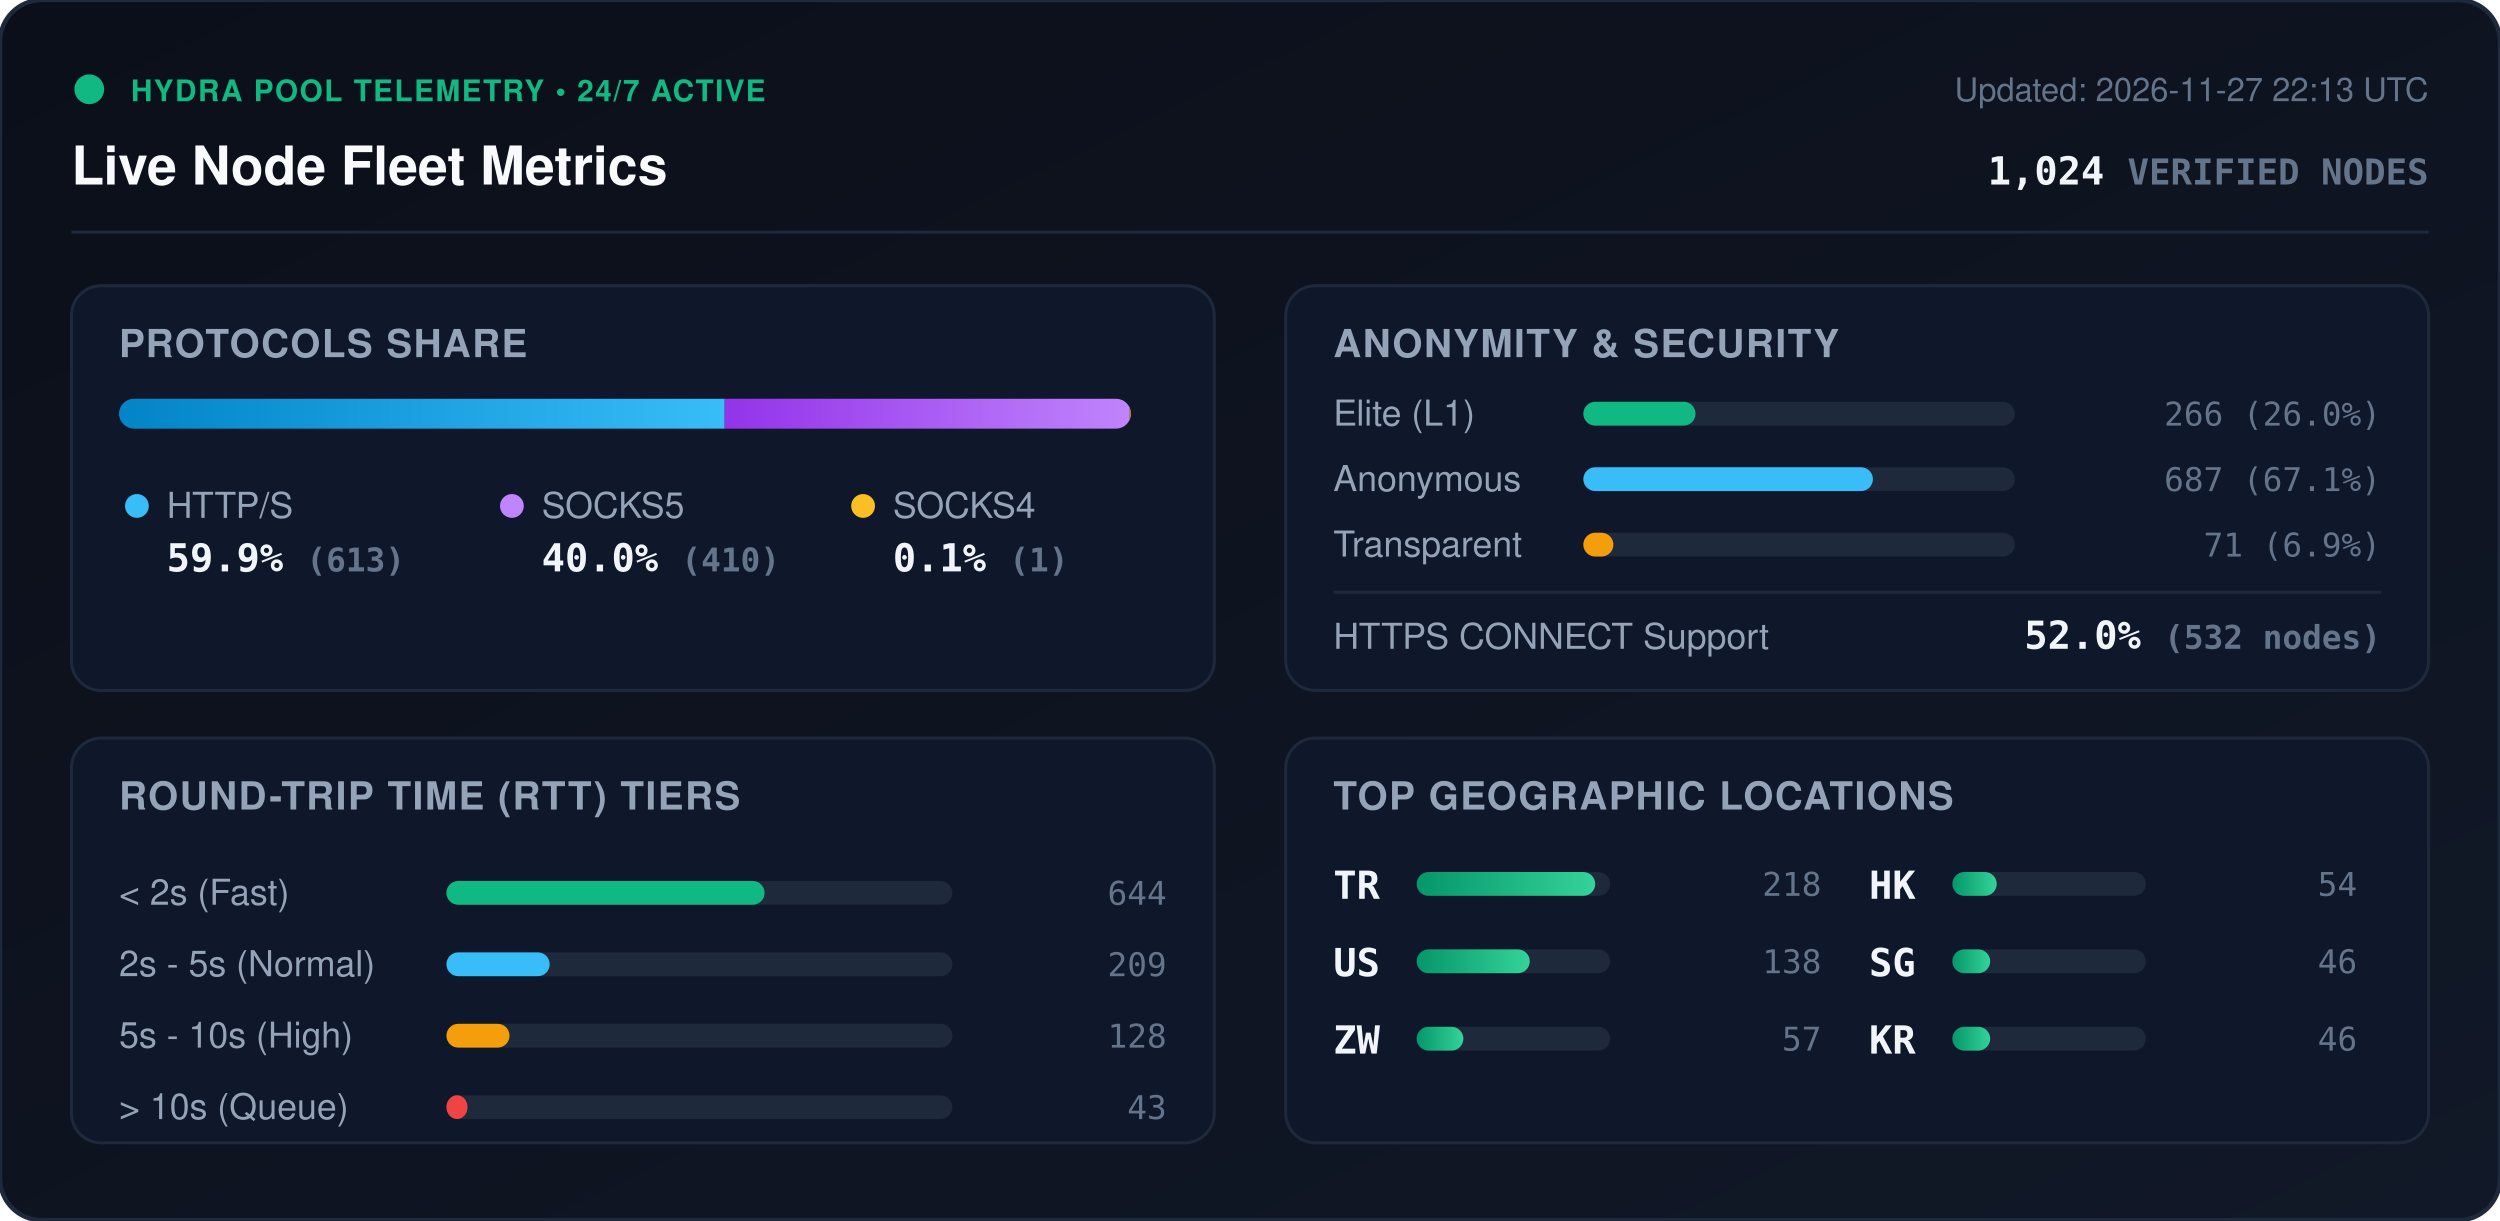
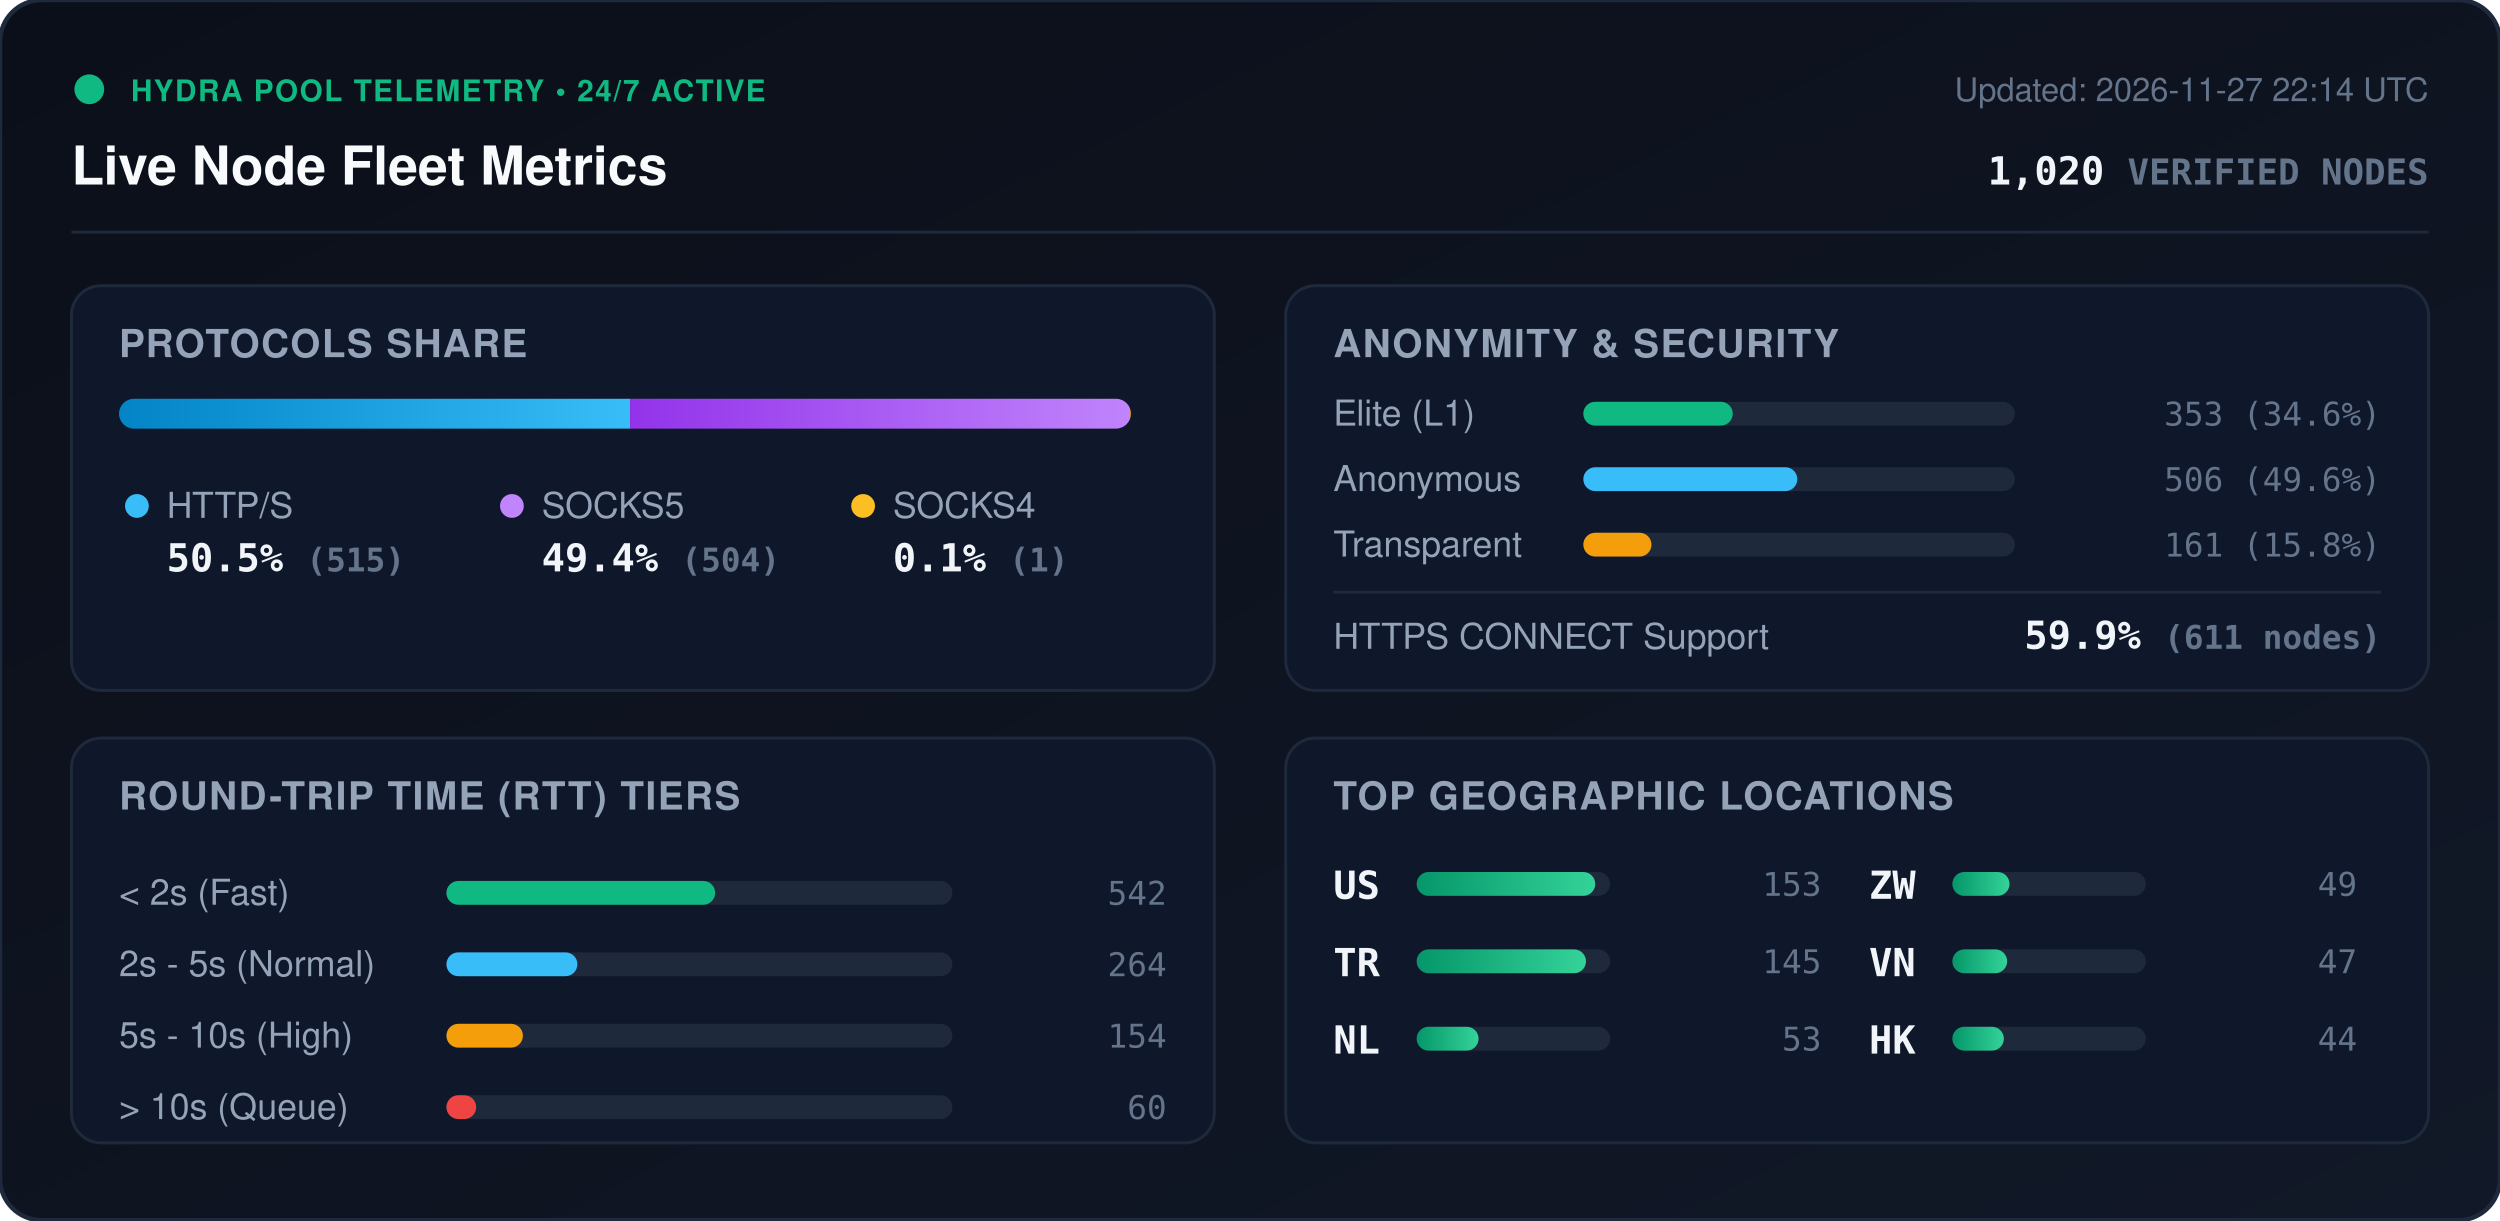
<svg xmlns="http://www.w3.org/2000/svg" viewBox="0 0 840 410" width="840" height="410" style="max-width: 100%; height: auto;">
  <defs>
    <linearGradient id="bg" x1="0%" y1="0%" x2="100%" y2="100%">
      <stop offset="0%" stop-color="#0b0f19" />
      <stop offset="100%" stop-color="#111827" />
    </linearGradient>
    <linearGradient id="bar-http" x1="0%" y1="0%" x2="100%" y2="0%">
      <stop offset="0%" stop-color="#0284c7" />
      <stop offset="100%" stop-color="#38bdf8" />
    </linearGradient>
    <linearGradient id="bar-socks5" x1="0%" y1="0%" x2="100%" y2="0%">
      <stop offset="0%" stop-color="#9333ea" />
      <stop offset="100%" stop-color="#c084fc" />
    </linearGradient>
    <linearGradient id="bar-socks4" x1="0%" y1="0%" x2="100%" y2="0%">
      <stop offset="0%" stop-color="#d97706" />
      <stop offset="100%" stop-color="#fbbf24" />
    </linearGradient>
    <linearGradient id="bar-green" x1="0%" y1="0%" x2="100%" y2="0%">
      <stop offset="0%" stop-color="#059669" />
      <stop offset="100%" stop-color="#34d399" />
    </linearGradient>
    <clipPath id="prog-track-clip">
      <rect width="340.0" height="10" rx="5" />
    </clipPath>
    <style>
      .title { font: 700 18px -apple-system, BlinkMacSystemFont, 'Segoe UI', Helvetica, Arial, sans-serif; fill: #f8fafc; }
      .sub { font: 500 11px -apple-system, BlinkMacSystemFont, 'Segoe UI', Helvetica, Arial, sans-serif; fill: #64748b; }
      .section-hdr { font: 600 13px -apple-system, BlinkMacSystemFont, 'Segoe UI', Helvetica, Arial, sans-serif; fill: #94a3b8; letter-spacing: 0.5px; }
      .metric-val { font: 700 13px -apple-system, BlinkMacSystemFont, 'Segoe UI', Helvetica, Arial, sans-serif; fill: #f1f5f9; }
      .metric-lbl { font: 500 12px -apple-system, BlinkMacSystemFont, 'Segoe UI', Helvetica, Arial, sans-serif; fill: #94a3b8; }
      .badge-txt { font: 700 10px -apple-system, BlinkMacSystemFont, 'Segoe UI', Helvetica, Arial, sans-serif; fill: #10b981; letter-spacing: 0.5px; }
      .mono { font-family: ui-monospace, SFMono-Regular, Menlo, Monaco, Consolas, monospace; }
      .pulse { animation: beacon 2s infinite ease-in-out; }
      @keyframes beacon { 0%, 100% { opacity: 1; } 50% { opacity: 0.35; } }
    </style>
  </defs>
  <rect width="840" height="410" rx="14" fill="url(#bg)" stroke="#1e293b" stroke-width="1.5" />
  <g transform="translate(24, 24)">
    <circle cx="6" cy="6" r="5" fill="#10b981" class="pulse" />
    <text x="20" y="10" class="badge-txt">HYDRA POOL TELEMETRY • 24/7 ACTIVE</text>
    <text x="0" y="38" class="title">Live Node Fleet Metrics</text>
-     <text x="792" y="10" text-anchor="end" class="sub">Updated: 2026-11-27 22:13 UTC</text>
-     <text x="792" y="38" text-anchor="end" class="metric-val mono" fill="#38bdf8">1,024 <tspan font-size="12" fill="#64748b">VERIFIED NODES</tspan>
+     <text x="792" y="10" text-anchor="end" class="sub">Updated: 2026-11-27 22:14 UTC</text>
+     <text x="792" y="38" text-anchor="end" class="metric-val mono" fill="#38bdf8">1,020 <tspan font-size="12" fill="#64748b">VERIFIED NODES</tspan>
    </text>
  </g>
  <line x1="24" y1="78" x2="816" y2="78" stroke="#1e293b" stroke-width="1" />
  <g transform="translate(24, 96)">
    <rect width="384" height="136" rx="10" fill="#0f172a" stroke="#1e293b" />
    <text x="16" y="24" class="section-hdr">PROTOCOLS SHARE</text>
    <g transform="translate(16, 38)">
      <rect width="340.0" height="10" rx="5" fill="#1e293b" />
      <g clip-path="url(#prog-track-clip)">
-         <rect x="0" width="203.5" height="10" fill="url(#bar-http)" />
-         <rect x="203.5" width="136.1" height="10" fill="url(#bar-socks5)" />
-         <rect x="339.6" width="0.3" height="10" fill="url(#bar-socks4)" />
+         <rect x="0" width="171.7" height="10" fill="url(#bar-http)" />
+         <rect x="171.7" width="168.0" height="10" fill="url(#bar-socks5)" />
+         <rect x="339.7" width="0.3" height="10" fill="url(#bar-socks4)" />
      </g>
    </g>
    <g transform="translate(16, 68)">
      <circle cx="6" cy="6" r="4" fill="#38bdf8" />
      <text x="16" y="10" class="metric-lbl">HTTP/S</text>
-       <text x="16" y="28" class="metric-val mono">59.9% <tspan font-size="11" fill="#64748b">(613)</tspan>
+       <text x="16" y="28" class="metric-val mono">50.5% <tspan font-size="11" fill="#64748b">(515)</tspan>
      </text>
      <circle cx="132" cy="6" r="4" fill="#c084fc" />
      <text x="142" y="10" class="metric-lbl">SOCKS5</text>
-       <text x="142" y="28" class="metric-val mono">40.0% <tspan font-size="11" fill="#64748b">(410)</tspan>
+       <text x="142" y="28" class="metric-val mono">49.4% <tspan font-size="11" fill="#64748b">(504)</tspan>
      </text>
      <circle cx="250" cy="6" r="4" fill="#fbbf24" />
      <text x="260" y="10" class="metric-lbl">SOCKS4</text>
      <text x="260" y="28" class="metric-val mono">0.1% <tspan font-size="11" fill="#64748b">(1)</tspan>
      </text>
    </g>
  </g>
  <g transform="translate(432, 96)">
    <rect width="384" height="136" rx="10" fill="#0f172a" stroke="#1e293b" />
    <text x="16" y="24" class="section-hdr">ANONYMITY &amp; SECURITY</text>
    <text x="16" y="47" class="metric-lbl">Elite (L1)</text>
    <rect x="100" y="39" width="145.0" height="8" rx="4" fill="#1e293b" />
-     <rect x="100" y="39" width="37.7" height="8" rx="4" fill="#10b981" />
-     <text x="368" y="47" text-anchor="end" class="mono sub" fill="#e2e8f0">266 (26.0%)</text>
+     <rect x="100" y="39" width="50.2" height="8" rx="4" fill="#10b981" />
+     <text x="368" y="47" text-anchor="end" class="mono sub" fill="#e2e8f0">353 (34.6%)</text>
    <text x="16" y="69" class="metric-lbl">Anonymous</text>
    <rect x="100" y="61" width="145.0" height="8" rx="4" fill="#1e293b" />
-     <rect x="100" y="61" width="97.3" height="8" rx="4" fill="#38bdf8" />
-     <text x="368" y="69" text-anchor="end" class="mono sub" fill="#e2e8f0">687 (67.1%)</text>
+     <rect x="100" y="61" width="71.9" height="8" rx="4" fill="#38bdf8" />
+     <text x="368" y="69" text-anchor="end" class="mono sub" fill="#e2e8f0">506 (49.6%)</text>
    <text x="16" y="91" class="metric-lbl">Transparent</text>
    <rect x="100" y="83" width="145.0" height="8" rx="4" fill="#1e293b" />
-     <rect x="100" y="83" width="10.1" height="8" rx="4" fill="#f59e0b" />
-     <text x="368" y="91" text-anchor="end" class="mono sub" fill="#e2e8f0">71 (6.9%)</text>
+     <rect x="100" y="83" width="22.9" height="8" rx="4" fill="#f59e0b" />
+     <text x="368" y="91" text-anchor="end" class="mono sub" fill="#e2e8f0">161 (15.8%)</text>
    <line x1="16" y1="103" x2="368" y2="103" stroke="#1e293b" stroke-width="1" />
    <text x="16" y="122" class="metric-lbl">HTTPS CONNECT Support</text>
-     <text x="368" y="122" text-anchor="end" class="metric-val mono" fill="#34d399">52.0% <tspan font-size="11" fill="#64748b">(532 nodes)</tspan>
+     <text x="368" y="122" text-anchor="end" class="metric-val mono" fill="#34d399">59.9% <tspan font-size="11" fill="#64748b">(611 nodes)</tspan>
    </text>
  </g>
  <g transform="translate(24, 248)">
    <rect width="384" height="136" rx="10" fill="#0f172a" stroke="#1e293b" />
    <text x="16" y="24" class="section-hdr">ROUND-TRIP TIME (RTT) TIERS</text>
    <g transform="translate(16, 42)">
      <text x="0" y="14" class="metric-lbl">&lt; 2s (Fast)</text>
      <rect x="110" y="6" width="170" height="8" rx="4" fill="#1e293b" />
-       <rect x="110" y="6" width="106.9" height="8" rx="4" fill="#10b981" />
-       <text x="352" y="14" text-anchor="end" class="mono sub">644</text>
+       <rect x="110" y="6" width="90.3" height="8" rx="4" fill="#10b981" />
+       <text x="352" y="14" text-anchor="end" class="mono sub">542</text>
      <text x="0" y="38" class="metric-lbl">2s - 5s (Normal)</text>
      <rect x="110" y="30" width="170" height="8" rx="4" fill="#1e293b" />
-       <rect x="110" y="30" width="34.7" height="8" rx="4" fill="#38bdf8" />
-       <text x="352" y="38" text-anchor="end" class="mono sub">209</text>
+       <rect x="110" y="30" width="44.0" height="8" rx="4" fill="#38bdf8" />
+       <text x="352" y="38" text-anchor="end" class="mono sub">264</text>
      <text x="0" y="62" class="metric-lbl">5s - 10s (High)</text>
      <rect x="110" y="54" width="170" height="8" rx="4" fill="#1e293b" />
-       <rect x="110" y="54" width="21.2" height="8" rx="4" fill="#f59e0b" />
-       <text x="352" y="62" text-anchor="end" class="mono sub">128</text>
+       <rect x="110" y="54" width="25.7" height="8" rx="4" fill="#f59e0b" />
+       <text x="352" y="62" text-anchor="end" class="mono sub">154</text>
      <text x="0" y="86" class="metric-lbl">&gt; 10s (Queue)</text>
      <rect x="110" y="78" width="170" height="8" rx="4" fill="#1e293b" />
-       <rect x="110" y="78" width="7.1" height="8" rx="4" fill="#ef4444" />
-       <text x="352" y="86" text-anchor="end" class="mono sub">43</text>
+       <rect x="110" y="78" width="10.0" height="8" rx="4" fill="#ef4444" />
+       <text x="352" y="86" text-anchor="end" class="mono sub">60</text>
    </g>
  </g>
  <g transform="translate(432, 248)">
    <rect width="384" height="136" rx="10" fill="#0f172a" stroke="#1e293b" />
    <text x="16" y="24" class="section-hdr">TOP GEOGRAPHIC LOCATIONS</text>
    <g transform="translate(16, 42)">
      <g transform="translate(0, 0)">
+         <text x="0" y="12" class="mono metric-val" font-size="12">US</text>
+         <rect x="28" y="3" width="65" height="8" rx="4" fill="#1e293b" />
+         <rect x="28" y="3" width="60.0" height="8" rx="4" fill="url(#bar-green)" />
+         <text x="164" y="11" text-anchor="end" class="mono sub">153</text>
+       </g>
+       <g transform="translate(0, 26)">
        <text x="0" y="12" class="mono metric-val" font-size="12">TR</text>
        <rect x="28" y="3" width="65" height="8" rx="4" fill="#1e293b" />
-         <rect x="28" y="3" width="60.0" height="8" rx="4" fill="url(#bar-green)" />
-         <text x="164" y="11" text-anchor="end" class="mono sub">218</text>
-       </g>
-       <g transform="translate(0, 26)">
-         <text x="0" y="12" class="mono metric-val" font-size="12">US</text>
-         <rect x="28" y="3" width="65" height="8" rx="4" fill="#1e293b" />
-         <rect x="28" y="3" width="38.0" height="8" rx="4" fill="url(#bar-green)" />
-         <text x="164" y="11" text-anchor="end" class="mono sub">138</text>
+         <rect x="28" y="3" width="56.9" height="8" rx="4" fill="url(#bar-green)" />
+         <text x="164" y="11" text-anchor="end" class="mono sub">145</text>
      </g>
      <g transform="translate(0, 52)">
+         <text x="0" y="12" class="mono metric-val" font-size="12">NL</text>
+         <rect x="28" y="3" width="65" height="8" rx="4" fill="#1e293b" />
+         <rect x="28" y="3" width="20.8" height="8" rx="4" fill="url(#bar-green)" />
+         <text x="164" y="11" text-anchor="end" class="mono sub">53</text>
+       </g>
+       <g transform="translate(180, 0)">
        <text x="0" y="12" class="mono metric-val" font-size="12">ZW</text>
        <rect x="28" y="3" width="65" height="8" rx="4" fill="#1e293b" />
-         <rect x="28" y="3" width="15.7" height="8" rx="4" fill="url(#bar-green)" />
-         <text x="164" y="11" text-anchor="end" class="mono sub">57</text>
+         <rect x="28" y="3" width="19.2" height="8" rx="4" fill="url(#bar-green)" />
+         <text x="164" y="11" text-anchor="end" class="mono sub">49</text>
      </g>
-       <g transform="translate(180, 0)">
+       <g transform="translate(180, 26)">
+         <text x="0" y="12" class="mono metric-val" font-size="12">VN</text>
+         <rect x="28" y="3" width="65" height="8" rx="4" fill="#1e293b" />
+         <rect x="28" y="3" width="18.4" height="8" rx="4" fill="url(#bar-green)" />
+         <text x="164" y="11" text-anchor="end" class="mono sub">47</text>
+       </g>
+       <g transform="translate(180, 52)">
        <text x="0" y="12" class="mono metric-val" font-size="12">HK</text>
        <rect x="28" y="3" width="65" height="8" rx="4" fill="#1e293b" />
-         <rect x="28" y="3" width="14.9" height="8" rx="4" fill="url(#bar-green)" />
-         <text x="164" y="11" text-anchor="end" class="mono sub">54</text>
-       </g>
-       <g transform="translate(180, 26)">
-         <text x="0" y="12" class="mono metric-val" font-size="12">SG</text>
-         <rect x="28" y="3" width="65" height="8" rx="4" fill="#1e293b" />
-         <rect x="28" y="3" width="12.7" height="8" rx="4" fill="url(#bar-green)" />
-         <text x="164" y="11" text-anchor="end" class="mono sub">46</text>
-       </g>
-       <g transform="translate(180, 52)">
-         <text x="0" y="12" class="mono metric-val" font-size="12">KR</text>
-         <rect x="28" y="3" width="65" height="8" rx="4" fill="#1e293b" />
-         <rect x="28" y="3" width="12.7" height="8" rx="4" fill="url(#bar-green)" />
-         <text x="164" y="11" text-anchor="end" class="mono sub">46</text>
+         <rect x="28" y="3" width="17.3" height="8" rx="4" fill="url(#bar-green)" />
+         <text x="164" y="11" text-anchor="end" class="mono sub">44</text>
      </g>
    </g>
  </g>
</svg>
